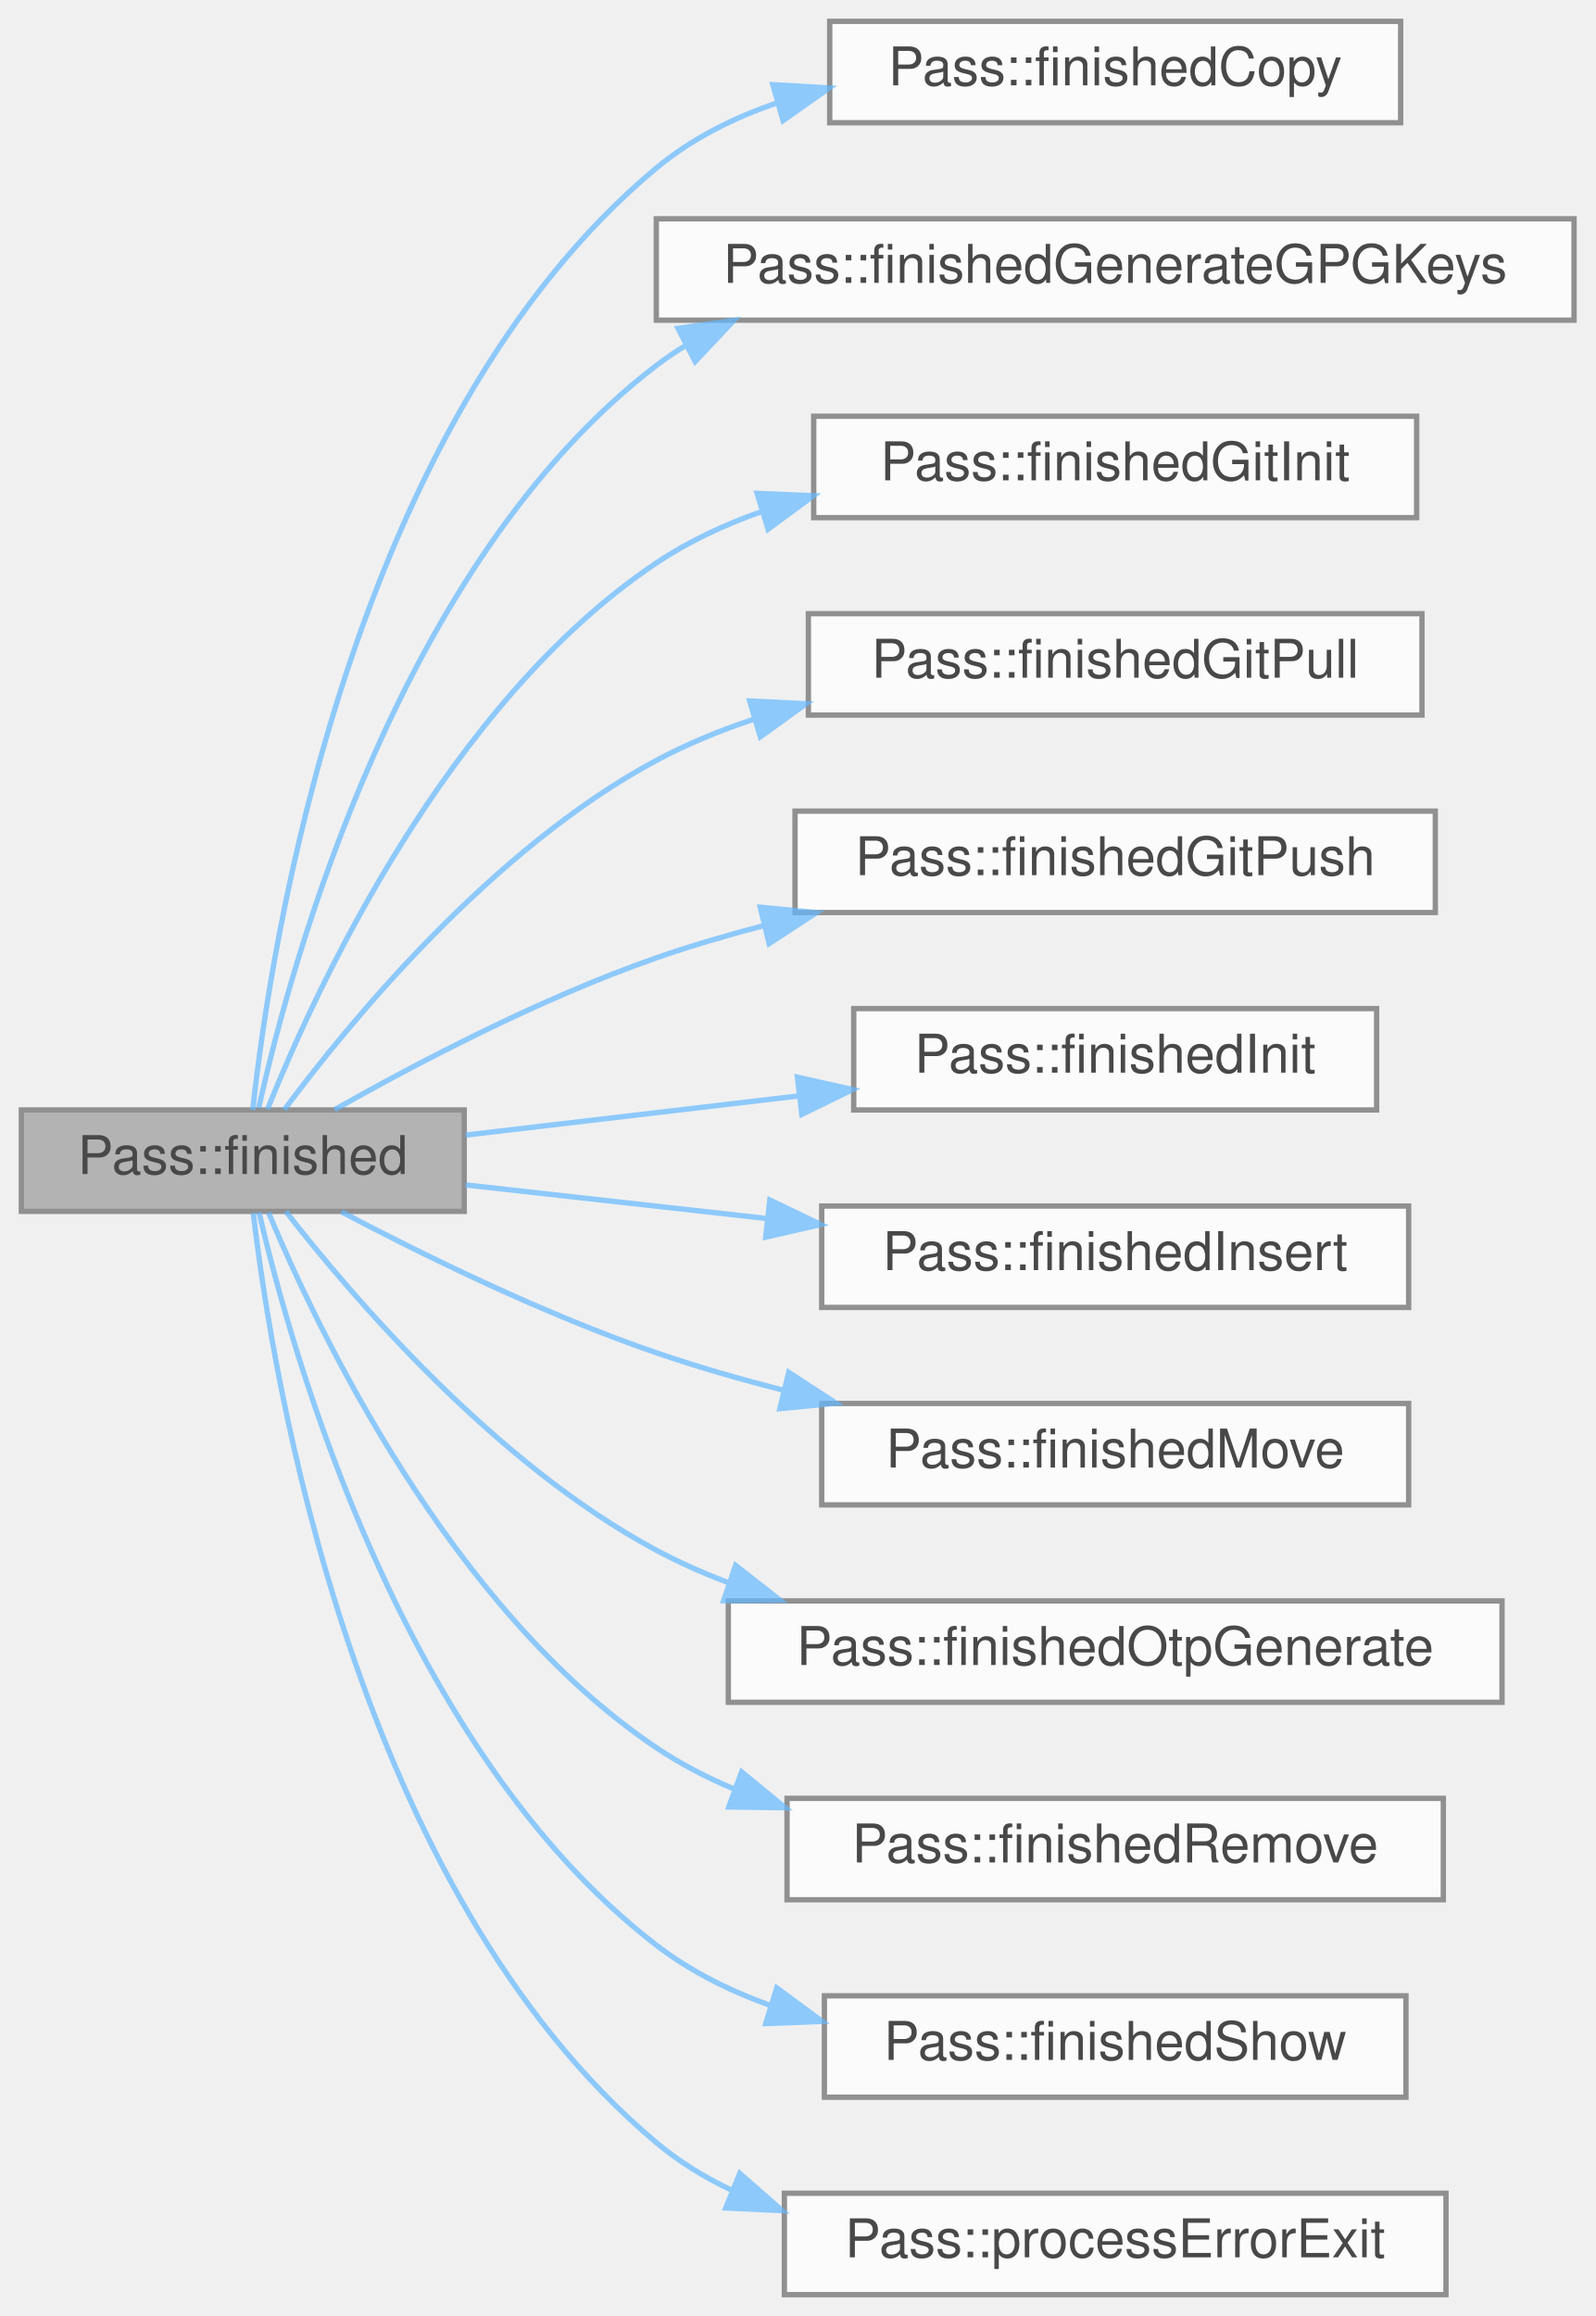
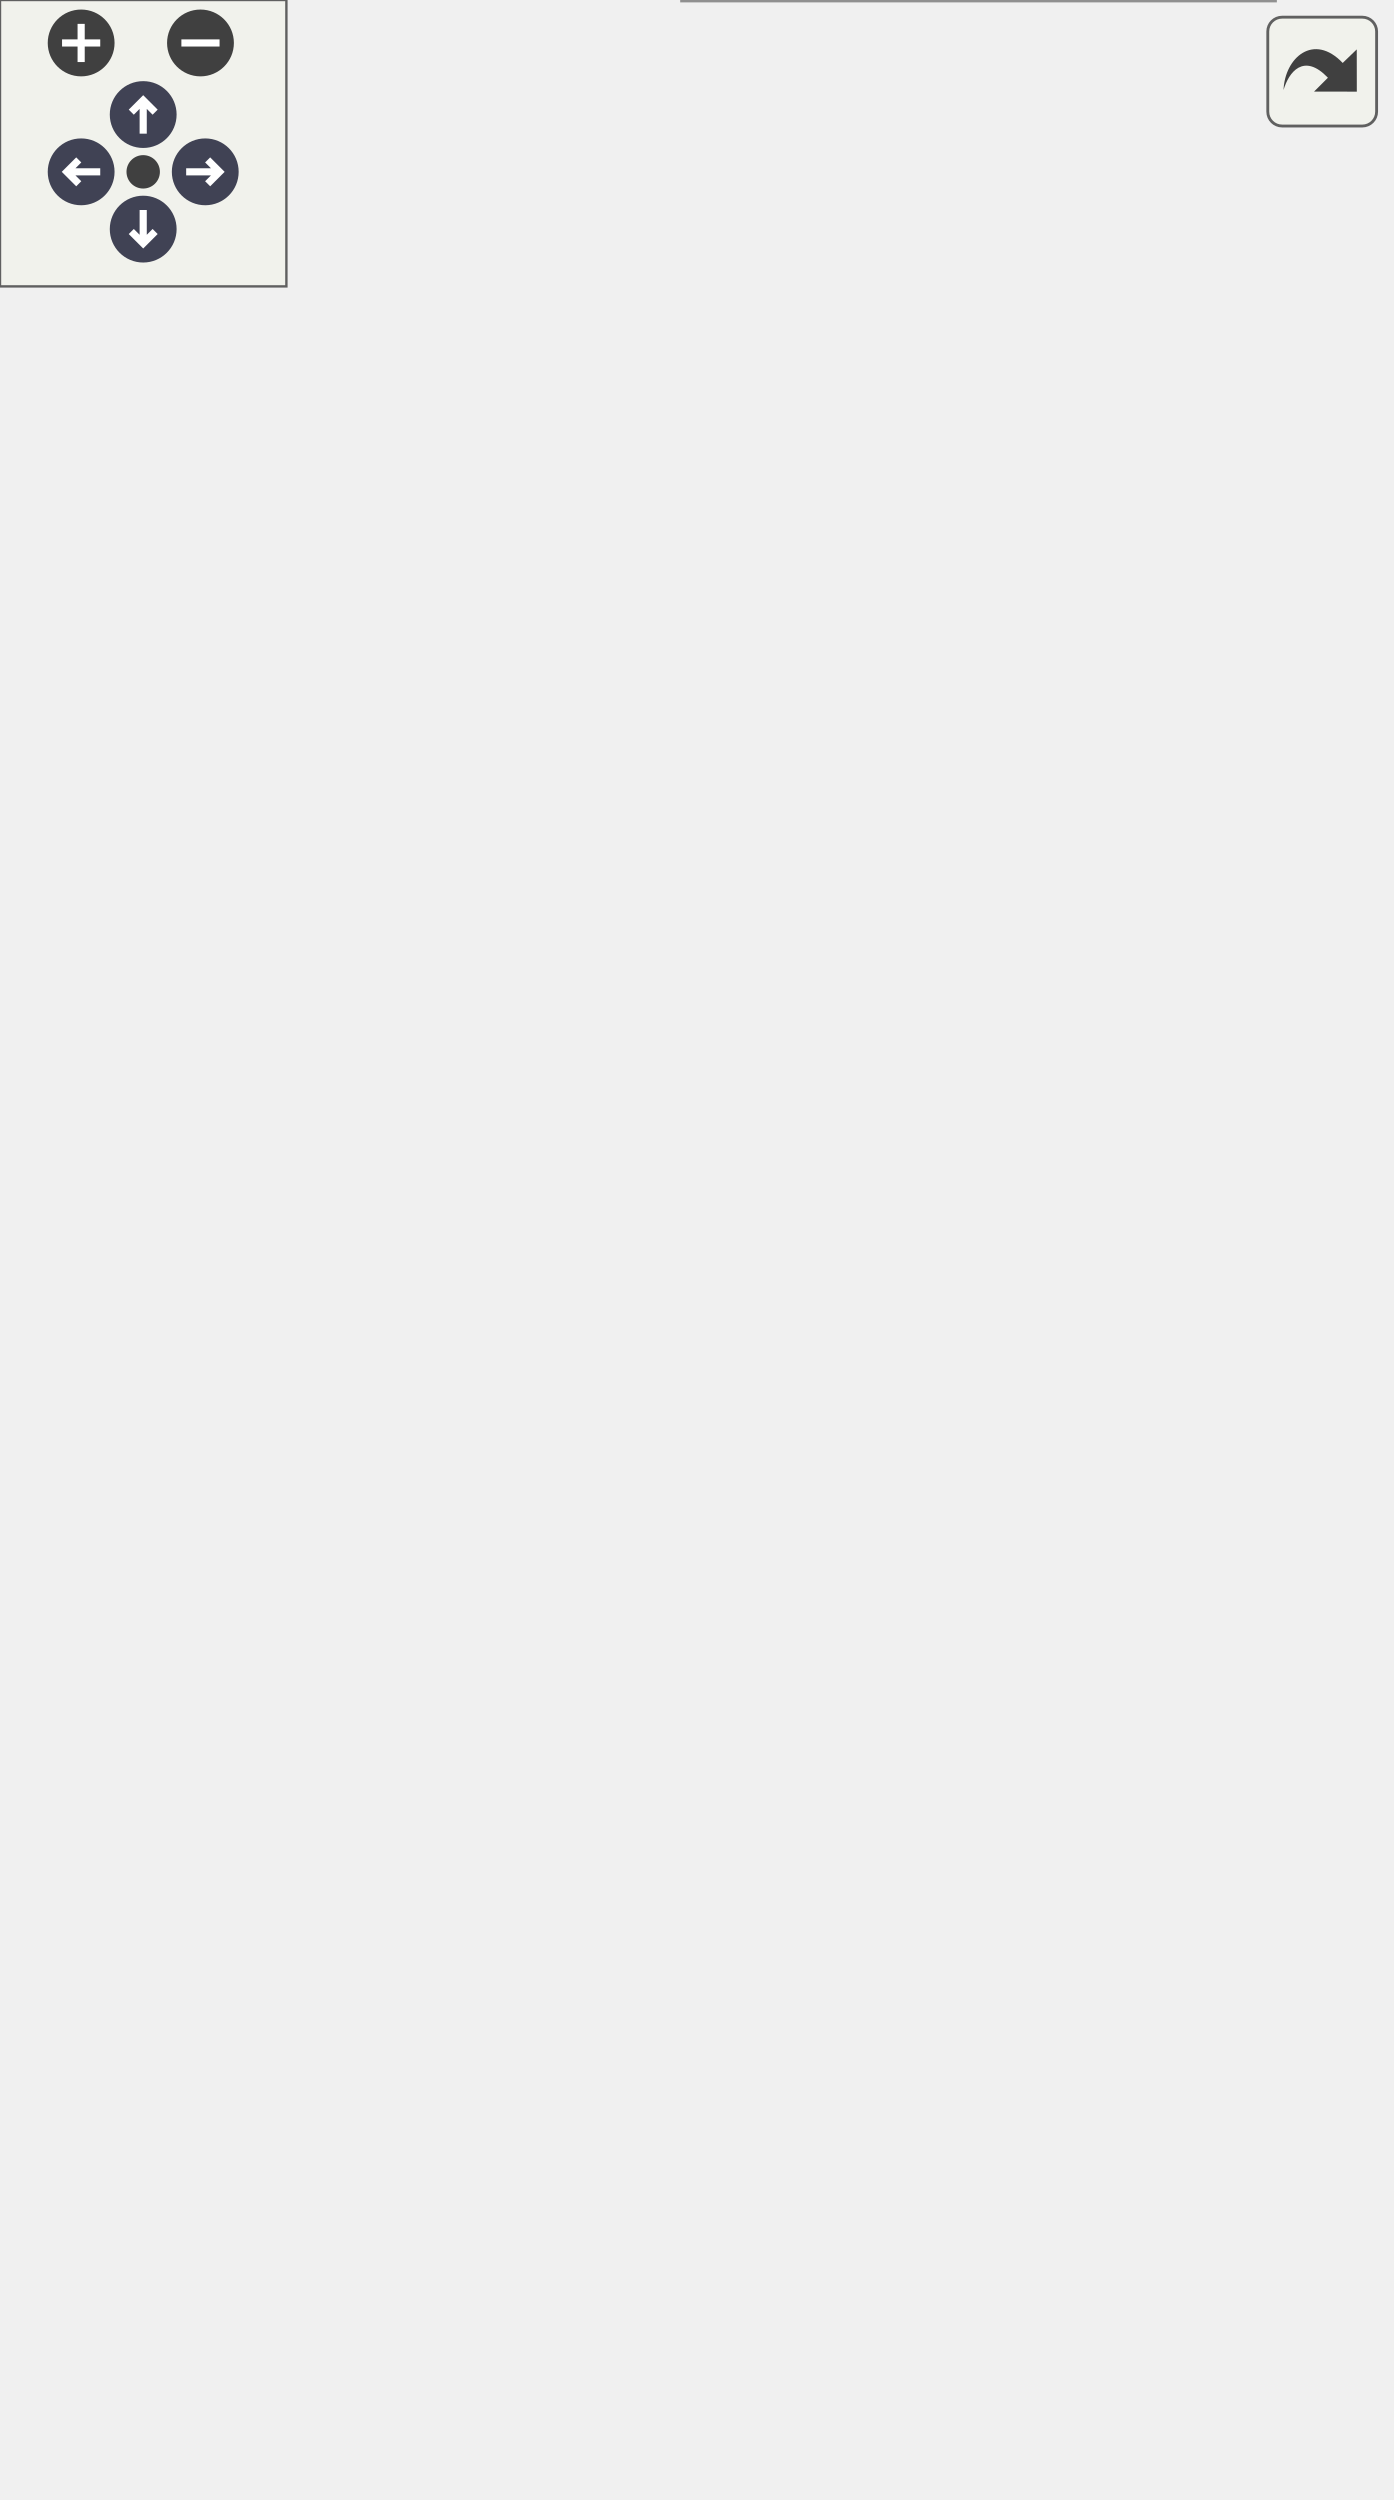
- <svg xmlns="http://www.w3.org/2000/svg" xmlns:xlink="http://www.w3.org/1999/xlink" width="299pt" height="434pt" viewBox="0.00 0.00 299.00 434.00">
-   <svg id="main" version="1.1" xml:space="preserve">
-     <style type="text/css">
+ <svg xmlns="http://www.w3.org/2000/svg" xmlns:xlink="http://www.w3.org/1999/xlink" id="main" version="1.1" xml:space="preserve">
+   <style type="text/css">
.node, .edge {opacity: 0.7;}
.node.selected, .edge.selected {opacity: 1;}
.edge:hover path { stroke: red; }
.edge:hover polygon { stroke: red; fill: red; }
</style>
-     <svg id="graph" class="graph">
-       <g id="graph0" class="graph" transform="scale(1 1) rotate(0) translate(4 430)">
-         <g id="Node000001" class="node">
-           <g id="a_Node000001">
-             <a xlink:title="Handle process completion.">
-               <polygon fill="#999999" stroke="#666666" points="83,-222 0,-222 0,-203 83,-203 83,-222" />
-               <text text-anchor="middle" x="41.5" y="-210" font-family="Helvetica,sans-Serif" font-size="10.00">Pass::finished</text>
-             </a>
-           </g>
-         </g>
-         <g id="Node000002" class="node">
-           <g id="a_Node000002">
-             <a xlink:href="class_pass.html#a22febea5d24676854f3dad24260df4d5" target="_top" xlink:title="Emitted when copy finishes.">
-               <polygon fill="white" stroke="#666666" points="258.5,-426 151.5,-426 151.5,-407 258.5,-407 258.5,-426" />
-               <text text-anchor="middle" x="205" y="-414" font-family="Helvetica,sans-Serif" font-size="10.00">Pass::finishedCopy</text>
-             </a>
-           </g>
-         </g>
-         <g id="edge1_Node000001_Node000002" class="edge">
-           <g id="a_edge1_Node000001_Node000002">
-             <a xlink:title=" ">
-               <path fill="none" stroke="#63b8ff" d="M43.37,-222.01C46.71,-252.83 61.59,-350.67 119,-398.5 125.58,-403.98 133.42,-407.92 141.65,-410.72" />
-               <polygon fill="#63b8ff" stroke="#63b8ff" points="140.84,-414.13 151.42,-413.52 142.77,-407.41 140.84,-414.13" />
-             </a>
-           </g>
-         </g>
-         <g id="Node000003" class="node">
-           <g id="a_Node000003">
-             <a xlink:href="class_pass.html#aeb0213d032e070ad788398328c0a080c" target="_top" xlink:title="Emitted when GPG key generation finishes.">
-               <polygon fill="white" stroke="#666666" points="291,-389 119,-389 119,-370 291,-370 291,-389" />
-               <text text-anchor="middle" x="205" y="-377" font-family="Helvetica,sans-Serif" font-size="10.00">Pass::finishedGenerateGPGKeys</text>
-             </a>
-           </g>
-         </g>
-         <g id="edge2_Node000001_Node000003" class="edge">
-           <g id="a_edge2_Node000001_Node000003">
-             <a xlink:title=" ">
-               <path fill="none" stroke="#63b8ff" d="M44.49,-222.38C50.48,-249.36 70.94,-324.77 119,-361.5 120.8,-362.88 122.68,-364.15 124.63,-365.34" />
-               <polygon fill="#63b8ff" stroke="#63b8ff" points="123.06,-368.47 133.55,-369.96 126.28,-362.25 123.06,-368.47" />
-             </a>
-           </g>
-         </g>
-         <g id="Node000004" class="node">
-           <g id="a_Node000004">
-             <a xlink:href="class_pass.html#a52541582298af5b2707447e3a57f85bf" target="_top" xlink:title="Emitted when Git init finishes.">
-               <polygon fill="white" stroke="#666666" points="261.5,-352 148.5,-352 148.5,-333 261.5,-333 261.5,-352" />
-               <text text-anchor="middle" x="205" y="-340" font-family="Helvetica,sans-Serif" font-size="10.00">Pass::finishedGitInit</text>
-             </a>
-           </g>
-         </g>
-         <g id="edge3_Node000001_Node000004" class="edge">
-           <g id="a_edge3_Node000001_Node000004">
-             <a xlink:title=" ">
-               <path fill="none" stroke="#63b8ff" d="M46.13,-222.14C54.94,-244.14 79.67,-298.16 119,-324.5 125.03,-328.54 131.8,-331.7 138.81,-334.16" />
-               <polygon fill="#63b8ff" stroke="#63b8ff" points="137.9,-337.54 148.48,-337.11 139.94,-330.84 137.9,-337.54" />
-             </a>
-           </g>
-         </g>
-         <g id="Node000005" class="node">
-           <g id="a_Node000005">
-             <a xlink:href="class_pass.html#ab6d3acbdce8a5bc579bef175c85382df" target="_top" xlink:title="Emitted when Git pull finishes.">
-               <polygon fill="white" stroke="#666666" points="262.5,-315 147.5,-315 147.5,-296 262.5,-296 262.5,-315" />
-               <text text-anchor="middle" x="205" y="-303" font-family="Helvetica,sans-Serif" font-size="10.00">Pass::finishedGitPull</text>
-             </a>
-           </g>
-         </g>
-         <g id="edge4_Node000001_Node000005" class="edge">
-           <g id="a_edge4_Node000001_Node000005">
-             <a xlink:title=" ">
-               <path fill="none" stroke="#63b8ff" d="M49.3,-222.07C61.37,-238.28 88.18,-270.98 119,-287.5 124.67,-290.54 130.81,-293.07 137.11,-295.17" />
-               <polygon fill="#63b8ff" stroke="#63b8ff" points="136.5,-298.64 147.09,-298.13 138.5,-291.93 136.5,-298.64" />
-             </a>
-           </g>
-         </g>
-         <g id="Node000006" class="node">
-           <g id="a_Node000006">
-             <a xlink:href="class_pass.html#ab892bcacdbe3081f677e456a3a8ac328" target="_top" xlink:title="Emitted when Git push finishes.">
-               <polygon fill="white" stroke="#666666" points="265,-278 145,-278 145,-259 265,-259 265,-278" />
-               <text text-anchor="middle" x="205" y="-266" font-family="Helvetica,sans-Serif" font-size="10.00">Pass::finishedGitPush</text>
-             </a>
-           </g>
-         </g>
-         <g id="edge5_Node000001_Node000006" class="edge">
-           <g id="a_edge5_Node000001_Node000006">
-             <a xlink:title=" ">
-               <path fill="none" stroke="#63b8ff" d="M58.69,-222.05C73.83,-230.61 97.29,-242.95 119,-250.5 125.41,-252.73 132.2,-254.73 139.03,-256.52" />
-               <polygon fill="#63b8ff" stroke="#63b8ff" points="138.48,-259.99 149.03,-258.98 140.15,-253.19 138.48,-259.99" />
-             </a>
-           </g>
-         </g>
-         <g id="Node000007" class="node">
-           <g id="a_Node000007">
-             <a xlink:href="class_pass.html#a7a4c2bbb80372455e0d406fbc940e219" target="_top" xlink:title="Emitted when init finishes.">
-               <polygon fill="white" stroke="#666666" points="254,-241 156,-241 156,-222 254,-222 254,-241" />
-               <text text-anchor="middle" x="205" y="-229" font-family="Helvetica,sans-Serif" font-size="10.00">Pass::finishedInit</text>
-             </a>
-           </g>
-         </g>
-         <g id="edge6_Node000001_Node000007" class="edge">
-           <g id="a_edge6_Node000001_Node000007">
-             <a xlink:title=" ">
-               <path fill="none" stroke="#63b8ff" d="M83.25,-217.29C102.2,-219.52 125.09,-222.22 145.82,-224.65" />
-               <polygon fill="#63b8ff" stroke="#63b8ff" points="145.45,-228.14 155.79,-225.83 146.27,-221.18 145.45,-228.14" />
-             </a>
-           </g>
-         </g>
-         <g id="Node000008" class="node">
-           <g id="a_Node000008">
-             <a xlink:href="class_pass.html#a71d8c179a7875dd2983de2aabff0a8cb" target="_top" xlink:title="Emitted when insert finishes.">
-               <polygon fill="white" stroke="#666666" points="260,-204 150,-204 150,-185 260,-185 260,-204" />
-               <text text-anchor="middle" x="205" y="-192" font-family="Helvetica,sans-Serif" font-size="10.00">Pass::finishedInsert</text>
-             </a>
-           </g>
-         </g>
-         <g id="edge7_Node000001_Node000008" class="edge">
-           <g id="a_edge7_Node000001_Node000008">
-             <a xlink:title=" ">
-               <path fill="none" stroke="#63b8ff" d="M83.25,-207.96C100.36,-206.05 120.68,-203.79 139.71,-201.66" />
-               <polygon fill="#63b8ff" stroke="#63b8ff" points="140.28,-205.12 149.83,-200.54 139.5,-198.17 140.28,-205.12" />
-             </a>
-           </g>
-         </g>
-         <g id="Node000009" class="node">
-           <g id="a_Node000009">
-             <a xlink:href="class_pass.html#a3ca180cb5769aa87186474f7eda9e2a5" target="_top" xlink:title="Emitted when move finishes.">
-               <polygon fill="white" stroke="#666666" points="260,-167 150,-167 150,-148 260,-148 260,-167" />
-               <text text-anchor="middle" x="205" y="-155" font-family="Helvetica,sans-Serif" font-size="10.00">Pass::finishedMove</text>
-             </a>
-           </g>
-         </g>
-         <g id="edge8_Node000001_Node000009" class="edge">
-           <g id="a_edge8_Node000001_Node000009">
-             <a xlink:title=" ">
-               <path fill="none" stroke="#63b8ff" d="M59.97,-202.92C75.18,-194.91 98.03,-183.68 119,-176.5 126.63,-173.89 134.77,-171.54 142.87,-169.46" />
-               <polygon fill="#63b8ff" stroke="#63b8ff" points="143.82,-172.83 152.7,-167.05 142.16,-166.03 143.82,-172.83" />
-             </a>
-           </g>
-         </g>
-         <g id="Node000010" class="node">
-           <g id="a_Node000010">
-             <a xlink:href="class_pass.html#a8ca44f13c68a03c1e91fbbfee37388ed" target="_top" xlink:title="Emitted when OTP generation finishes.">
-               <polygon fill="white" stroke="#666666" points="277.5,-130 132.5,-130 132.5,-111 277.5,-111 277.5,-130" />
-               <text text-anchor="middle" x="205" y="-118" font-family="Helvetica,sans-Serif" font-size="10.00">Pass::finishedOtpGenerate</text>
-             </a>
-           </g>
-         </g>
-         <g id="edge9_Node000001_Node000010" class="edge">
-           <g id="a_edge9_Node000001_Node000010">
-             <a xlink:title=" ">
-               <path fill="none" stroke="#63b8ff" d="M49.58,-202.98C61.86,-187.18 88.73,-155.69 119,-139.5 123.28,-137.21 127.81,-135.2 132.48,-133.43" />
-               <polygon fill="#63b8ff" stroke="#63b8ff" points="133.86,-136.66 142.2,-130.13 131.61,-130.03 133.86,-136.66" />
-             </a>
-           </g>
-         </g>
-         <g id="Node000011" class="node">
-           <g id="a_Node000011">
-             <a xlink:href="class_pass.html#a263cc9ceb5269427237ea43267667197" target="_top" xlink:title="Emitted when remove finishes.">
-               <polygon fill="white" stroke="#666666" points="266.5,-93 143.5,-93 143.5,-74 266.5,-74 266.5,-93" />
-               <text text-anchor="middle" x="205" y="-81" font-family="Helvetica,sans-Serif" font-size="10.00">Pass::finishedRemove</text>
-             </a>
-           </g>
-         </g>
-         <g id="edge10_Node000001_Node000011" class="edge">
-           <g id="a_edge10_Node000001_Node000011">
-             <a xlink:title=" ">
-               <path fill="none" stroke="#63b8ff" d="M46.34,-202.74C55.41,-180.99 80.38,-128.44 119,-102.5 123.55,-99.44 128.52,-96.87 133.69,-94.71" />
-               <polygon fill="#63b8ff" stroke="#63b8ff" points="134.99,-97.96 143.18,-91.24 132.58,-91.39 134.99,-97.96" />
-             </a>
-           </g>
-         </g>
-         <g id="Node000012" class="node">
-           <g id="a_Node000012">
-             <a xlink:href="class_pass.html#a24cdfb567ab68940f2a823704e2ab1ba" target="_top" xlink:title="Emitted when show finishes.">
-               <polygon fill="white" stroke="#666666" points="259.5,-56 150.5,-56 150.5,-37 259.5,-37 259.5,-56" />
-               <text text-anchor="middle" x="205" y="-44" font-family="Helvetica,sans-Serif" font-size="10.00">Pass::finishedShow</text>
-             </a>
-           </g>
-         </g>
-         <g id="edge11_Node000001_Node000012" class="edge">
-           <g id="a_edge11_Node000001_Node000012">
-             <a xlink:title=" ">
-               <path fill="none" stroke="#63b8ff" d="M44.56,-202.78C50.71,-176.22 71.56,-101.97 119,-65.5 125.32,-60.64 132.65,-56.98 140.29,-54.22" />
-               <polygon fill="#63b8ff" stroke="#63b8ff" points="141.57,-57.49 150.1,-51.2 139.51,-50.8 141.57,-57.49" />
-             </a>
-           </g>
-         </g>
-         <g id="Node000013" class="node">
-           <g id="a_Node000013">
-             <a xlink:href="class_pass.html#a9bb040e1a33322a27cd85d8a367ef24f" target="_top" xlink:title="Emitted on process error exit.">
-               <polygon fill="white" stroke="#666666" points="267,-19 143,-19 143,0 267,0 267,-19" />
-               <text text-anchor="middle" x="205" y="-7" font-family="Helvetica,sans-Serif" font-size="10.00">Pass::processErrorExit</text>
-             </a>
-           </g>
-         </g>
-         <g id="edge12_Node000001_Node000013" class="edge">
-           <g id="a_edge12_Node000001_Node000013">
-             <a xlink:title=" ">
-               <path fill="none" stroke="#63b8ff" d="M43.47,-202.68C47.08,-171.79 62.56,-75.88 119,-28.5 123.27,-24.91 128.07,-21.97 133.17,-19.55" />
-               <polygon fill="#63b8ff" stroke="#63b8ff" points="134.64,-22.73 142.6,-15.75 132.02,-16.24 134.64,-22.73" />
-             </a>
-           </g>
-         </g>
-       </g>
-     </svg>
+   <defs>
+     <circle id="rim" cx="0" cy="0" r="7" />
+     <circle id="rim2" cx="0" cy="0" r="3.5" />
+     <g id="zoomPlus">
+       <use xlink:href="#rim" fill="#404040">
+         <set attributeName="fill" to="#808080" begin="zoomplus.mouseover" end="zoomplus.mouseout" />
+       </use>
+       <path d="M-4,0h8M0,-4v8" fill="none" stroke="white" stroke-width="1.5" pointer-events="none" />
+     </g>
+     <g id="zoomMin">
+       <use xlink:href="#rim" fill="#404040">
+         <set attributeName="fill" to="#808080" begin="zoomminus.mouseover" end="zoomminus.mouseout" />
+       </use>
+       <path d="M-4,0h8" fill="none" stroke="white" stroke-width="1.5" pointer-events="none" />
+     </g>
+     <g id="arrowUp" transform="translate(30 24)">
+       <use xlink:href="#rim" />
+       <path pointer-events="none" fill="none" stroke="white" stroke-width="1.5" d="M0,-3.0v7 M-2.5,-0.5L0,-3.0L2.5,-0.5" />
+     </g>
+     <g id="arrowRight" transform="rotate(90) translate(36 -43)">
+       <use xlink:href="#rim" />
+       <path pointer-events="none" fill="none" stroke="white" stroke-width="1.5" d="M0,-3.0v7 M-2.5,-0.5L0,-3.0L2.5,-0.5" />
+     </g>
+     <g id="arrowDown" transform="rotate(180) translate(-30 -48)">
+       <use xlink:href="#rim" />
+       <path pointer-events="none" fill="none" stroke="white" stroke-width="1.5" d="M0,-3.0v7 M-2.5,-0.5L0,-3.0L2.5,-0.5" />
+     </g>
+     <g id="arrowLeft" transform="rotate(270) translate(-36 17)">
+       <use xlink:href="#rim" />
+       <path pointer-events="none" fill="none" stroke="white" stroke-width="1.5" d="M0,-3.0v7 M-2.5,-0.5L0,-3.0L2.5,-0.5" />
+     </g>
+     <g id="resetDef">
+       <use xlink:href="#rim2" fill="#404040">
+         <set attributeName="fill" to="#808080" begin="reset.mouseover" end="reset.mouseout" />
+       </use>
+     </g>
+   </defs>
+   <svg id="graph" class="graph">
+     <g id="viewport">
+       <g id="Node000001" class="node">
+         <g id="a_Node000001">
+           <a xlink:title="Handle process completion.">
+             <polygon fill="#999999" stroke="#666666" points="83,-241 0,-241 0,-222 83,-222 83,-241" />
+             <text text-anchor="middle" x="41.5" y="-229" font-family="Helvetica,sans-Serif" font-size="10.00">Pass::finished</text>
+           </a>
+         </g>
+       </g>
+       <g id="Node000002" class="node">
+         <g id="a_Node000002">
+           <a xlink:href="class_pass.html#a22febea5d24676854f3dad24260df4d5" target="_top" xlink:title="Emitted when copy finishes.">
+             <polygon fill="white" stroke="#666666" points="258.5,-463 151.5,-463 151.5,-444 258.5,-444 258.5,-463" />
+             <text text-anchor="middle" x="205" y="-451" font-family="Helvetica,sans-Serif" font-size="10.00">Pass::finishedCopy</text>
+           </a>
+         </g>
+       </g>
+       <g id="edge1_Node000001_Node000002" class="edge">
+         <g id="a_edge1_Node000001_Node000002">
+           <a xlink:title=" ">
+             <path fill="none" stroke="#63b8ff" d="M43.01,-241.44C45.29,-274.62 57.35,-382.47 119,-435.5 125.49,-441.09 133.29,-445.08 141.49,-447.91" />
+             <polygon fill="#63b8ff" stroke="#63b8ff" points="140.67,-451.32 151.24,-450.73 142.61,-444.59 140.67,-451.32" />
+           </a>
+         </g>
+       </g>
+       <g id="Node000003" class="node">
+         <g id="a_Node000003">
+           <a xlink:href="class_pass.html#aeb0213d032e070ad788398328c0a080c" target="_top" xlink:title="Emitted when GPG key generation finishes.">
+             <polygon fill="white" stroke="#666666" points="291,-426 119,-426 119,-407 291,-407 291,-426" />
+             <text text-anchor="middle" x="205" y="-414" font-family="Helvetica,sans-Serif" font-size="10.00">Pass::finishedGenerateGPGKeys</text>
+           </a>
+         </g>
+       </g>
+       <g id="edge2_Node000001_Node000003" class="edge">
+         <g id="a_edge2_Node000001_Node000003">
+           <a xlink:title=" ">
+             <path fill="none" stroke="#63b8ff" d="M43.89,-241.27C48.56,-270.27 66.47,-356.45 119,-398.5 120.59,-399.77 122.25,-400.96 123.96,-402.07" />
+             <polygon fill="#63b8ff" stroke="#63b8ff" points="122.51,-405.26 132.96,-406.99 125.86,-399.12 122.51,-405.26" />
+           </a>
+         </g>
+       </g>
+       <g id="Node000004" class="node">
+         <g id="a_Node000004">
+           <a xlink:href="class_pass.html#a52541582298af5b2707447e3a57f85bf" target="_top" xlink:title="Emitted when Git init finishes.">
+             <polygon fill="white" stroke="#666666" points="261.5,-389 148.5,-389 148.5,-370 261.5,-370 261.5,-389" />
+             <text text-anchor="middle" x="205" y="-377" font-family="Helvetica,sans-Serif" font-size="10.00">Pass::finishedGitInit</text>
+           </a>
+         </g>
+       </g>
+       <g id="edge3_Node000001_Node000004" class="edge">
+         <g id="a_edge3_Node000001_Node000004">
+           <a xlink:title=" ">
+             <path fill="none" stroke="#63b8ff" d="M45.21,-241.19C52.58,-265.64 75.43,-330.14 119,-361.5 124.89,-365.74 131.57,-369.02 138.54,-371.56" />
+             <polygon fill="#63b8ff" stroke="#63b8ff" points="137.57,-374.92 148.16,-374.57 139.66,-368.24 137.57,-374.92" />
+           </a>
+         </g>
+       </g>
+       <g id="Node000005" class="node">
+         <g id="a_Node000005">
+           <a xlink:href="class_pass.html#ab6d3acbdce8a5bc579bef175c85382df" target="_top" xlink:title="Emitted when Git pull finishes.">
+             <polygon fill="white" stroke="#666666" points="262.5,-352 147.5,-352 147.5,-333 262.5,-333 262.5,-352" />
+             <text text-anchor="middle" x="205" y="-340" font-family="Helvetica,sans-Serif" font-size="10.00">Pass::finishedGitPull</text>
+           </a>
+         </g>
+       </g>
+       <g id="edge4_Node000001_Node000005" class="edge">
+         <g id="a_edge4_Node000001_Node000005">
+           <a xlink:title=" ">
+             <path fill="none" stroke="#63b8ff" d="M47.52,-241.22C58.01,-260.46 84.15,-303.35 119,-324.5 124.72,-327.97 131.01,-330.78 137.49,-333.05" />
+             <polygon fill="#63b8ff" stroke="#63b8ff" points="136.51,-336.41 147.1,-336.01 138.57,-329.72 136.51,-336.41" />
+           </a>
+         </g>
+       </g>
+       <g id="Node000006" class="node">
+         <g id="a_Node000006">
+           <a xlink:href="class_pass.html#ab892bcacdbe3081f677e456a3a8ac328" target="_top" xlink:title="Emitted when Git push finishes.">
+             <polygon fill="white" stroke="#666666" points="265,-315 145,-315 145,-296 265,-296 265,-315" />
+             <text text-anchor="middle" x="205" y="-303" font-family="Helvetica,sans-Serif" font-size="10.00">Pass::finishedGitPush</text>
+           </a>
+         </g>
+       </g>
+       <g id="edge5_Node000001_Node000006" class="edge">
+         <g id="a_edge5_Node000001_Node000006">
+           <a xlink:title=" ">
+             <path fill="none" stroke="#63b8ff" d="M52.49,-241.03C66.31,-253.64 92.55,-275.68 119,-287.5 124.08,-289.77 129.46,-291.76 134.94,-293.5" />
+             <polygon fill="#63b8ff" stroke="#63b8ff" points="134.32,-296.96 144.9,-296.38 136.26,-290.24 134.32,-296.96" />
+           </a>
+         </g>
+       </g>
+       <g id="Node000007" class="node">
+         <g id="a_Node000007">
+           <a xlink:href="class_pass.html#a7a4c2bbb80372455e0d406fbc940e219" target="_top" xlink:title="Emitted when init finishes.">
+             <polygon fill="white" stroke="#666666" points="254,-278 156,-278 156,-259 254,-259 254,-278" />
+             <text text-anchor="middle" x="205" y="-266" font-family="Helvetica,sans-Serif" font-size="10.00">Pass::finishedInit</text>
+           </a>
+         </g>
+       </g>
+       <g id="edge6_Node000001_Node000007" class="edge">
+         <g id="a_edge6_Node000001_Node000007">
+           <a xlink:title=" ">
+             <path fill="none" stroke="#63b8ff" d="M79.79,-241.04C92.24,-244.15 106.2,-247.56 119,-250.5 128.27,-252.63 138.14,-254.81 147.74,-256.87" />
+             <polygon fill="#63b8ff" stroke="#63b8ff" points="147.1,-260.32 157.62,-258.98 148.57,-253.47 147.1,-260.32" />
+           </a>
+         </g>
+       </g>
+       <g id="Node000008" class="node">
+         <g id="a_Node000008">
+           <a xlink:href="class_pass.html#a71d8c179a7875dd2983de2aabff0a8cb" target="_top" xlink:title="Emitted when insert finishes.">
+             <polygon fill="white" stroke="#666666" points="260,-241 150,-241 150,-222 260,-222 260,-241" />
+             <text text-anchor="middle" x="205" y="-229" font-family="Helvetica,sans-Serif" font-size="10.00">Pass::finishedInsert</text>
+           </a>
+         </g>
+       </g>
+       <g id="edge7_Node000001_Node000008" class="edge">
+         <g id="a_edge7_Node000001_Node000008">
+           <a xlink:title=" ">
+             <path fill="none" stroke="#63b8ff" d="M83.25,-231.5C100.36,-231.5 120.68,-231.5 139.71,-231.5" />
+             <polygon fill="#63b8ff" stroke="#63b8ff" points="139.83,-235 149.83,-231.5 139.83,-228 139.83,-235" />
+           </a>
+         </g>
+       </g>
+       <g id="Node000009" class="node">
+         <g id="a_Node000009">
+           <a xlink:href="class_pass.html#a3ca180cb5769aa87186474f7eda9e2a5" target="_top" xlink:title="Emitted when move finishes.">
+             <polygon fill="white" stroke="#666666" points="260,-204 150,-204 150,-185 260,-185 260,-204" />
+             <text text-anchor="middle" x="205" y="-192" font-family="Helvetica,sans-Serif" font-size="10.00">Pass::finishedMove</text>
+           </a>
+         </g>
+       </g>
+       <g id="edge8_Node000001_Node000009" class="edge">
+         <g id="a_edge8_Node000001_Node000009">
+           <a xlink:title=" ">
+             <path fill="none" stroke="#63b8ff" d="M82.58,-221.98C94.31,-219.22 107.16,-216.22 119,-213.5 129.28,-211.14 140.26,-208.66 150.8,-206.3" />
+             <polygon fill="#63b8ff" stroke="#63b8ff" points="151.74,-209.67 160.74,-204.07 150.21,-202.84 151.74,-209.67" />
+           </a>
+         </g>
+       </g>
+       <g id="Node000010" class="node">
+         <g id="a_Node000010">
+           <a xlink:href="class_pass.html#a8ca44f13c68a03c1e91fbbfee37388ed" target="_top" xlink:title="Emitted when OTP generation finishes.">
+             <polygon fill="white" stroke="#666666" points="277.5,-167 132.5,-167 132.5,-148 277.5,-148 277.5,-167" />
+             <text text-anchor="middle" x="205" y="-155" font-family="Helvetica,sans-Serif" font-size="10.00">Pass::finishedOtpGenerate</text>
+           </a>
+         </g>
+       </g>
+       <g id="edge9_Node000001_Node000010" class="edge">
+         <g id="a_edge9_Node000001_Node000010">
+           <a xlink:title=" ">
+             <path fill="none" stroke="#63b8ff" d="M53.03,-221.77C67.02,-209.37 93.03,-188.15 119,-176.5 124.61,-173.98 130.59,-171.78 136.67,-169.87" />
+             <polygon fill="#63b8ff" stroke="#63b8ff" points="137.65,-173.23 146.28,-167.09 135.7,-166.51 137.65,-173.23" />
+           </a>
+         </g>
+       </g>
+       <g id="Node000011" class="node">
+         <g id="a_Node000011">
+           <a xlink:href="class_pass.html#a263cc9ceb5269427237ea43267667197" target="_top" xlink:title="Emitted when remove finishes.">
+             <polygon fill="white" stroke="#666666" points="266.5,-130 143.5,-130 143.5,-111 266.5,-111 266.5,-130" />
+             <text text-anchor="middle" x="205" y="-118" font-family="Helvetica,sans-Serif" font-size="10.00">Pass::finishedRemove</text>
+           </a>
+         </g>
+       </g>
+       <g id="edge10_Node000001_Node000011" class="edge">
+         <g id="a_edge10_Node000001_Node000011">
+           <a xlink:title=" ">
+             <path fill="none" stroke="#63b8ff" d="M47.57,-221.92C58.14,-202.95 84.44,-160.62 119,-139.5 123.48,-136.76 128.31,-134.42 133.31,-132.41" />
+             <polygon fill="#63b8ff" stroke="#63b8ff" points="134.84,-135.58 143.1,-128.95 132.5,-128.98 134.84,-135.58" />
+           </a>
+         </g>
+       </g>
+       <g id="Node000012" class="node">
+         <g id="a_Node000012">
+           <a xlink:href="class_pass.html#a24cdfb567ab68940f2a823704e2ab1ba" target="_top" xlink:title="Emitted when show finishes.">
+             <polygon fill="white" stroke="#666666" points="259.5,-93 150.5,-93 150.5,-74 259.5,-74 259.5,-93" />
+             <text text-anchor="middle" x="205" y="-81" font-family="Helvetica,sans-Serif" font-size="10.00">Pass::finishedShow</text>
+           </a>
+         </g>
+       </g>
+       <g id="edge11_Node000001_Node000012" class="edge">
+         <g id="a_edge11_Node000001_Node000012">
+           <a xlink:title=" ">
+             <path fill="none" stroke="#63b8ff" d="M45.25,-221.91C52.73,-197.71 75.8,-133.85 119,-102.5 125.53,-97.76 133.02,-94.18 140.8,-91.47" />
+             <polygon fill="#63b8ff" stroke="#63b8ff" points="141.82,-94.82 150.38,-88.57 139.79,-88.11 141.82,-94.82" />
+           </a>
+         </g>
+       </g>
+       <g id="Node000013" class="node">
+         <g id="a_Node000013">
+           <a xlink:href="pass_8cpp.html#a388f8d7993f9747d0a97070d93faf6bc" target="_top" xlink:title="Maps GPG stderr (which may include –status-fd 2 tokens) to a translated user-friendly encryption erro...">
+             <polygon fill="white" stroke="#666666" points="255.5,-56 154.5,-56 154.5,-37 255.5,-37 255.5,-56" />
+             <text text-anchor="middle" x="205" y="-44" font-family="Helvetica,sans-Serif" font-size="10.00">gpgErrorMessage</text>
+           </a>
+         </g>
+       </g>
+       <g id="edge12_Node000001_Node000013" class="edge">
+         <g id="a_edge12_Node000001_Node000013">
+           <a xlink:title=" ">
+             <path fill="none" stroke="#63b8ff" d="M43.93,-221.82C48.72,-193.06 66.91,-107.57 119,-65.5 126.42,-59.51 135.35,-55.31 144.58,-52.4" />
+             <polygon fill="#63b8ff" stroke="#63b8ff" points="145.52,-55.77 154.27,-49.8 143.71,-49.01 145.52,-55.77" />
+           </a>
+         </g>
+       </g>
+       <g id="Node000014" class="node">
+         <g id="a_Node000014">
+           <a xlink:href="class_pass.html#a9bb040e1a33322a27cd85d8a367ef24f" target="_top" xlink:title="Emitted on process error exit.">
+             <polygon fill="white" stroke="#666666" points="267,-19 143,-19 143,0 267,0 267,-19" />
+             <text text-anchor="middle" x="205" y="-7" font-family="Helvetica,sans-Serif" font-size="10.00">Pass::processErrorExit</text>
+           </a>
+         </g>
+       </g>
+       <g id="edge13_Node000001_Node000014" class="edge">
+         <g id="a_edge13_Node000001_Node000014">
+           <a xlink:title=" ">
+             <path fill="none" stroke="#63b8ff" d="M43.05,-221.63C45.46,-188.69 57.87,-81.6 119,-28.5 123.28,-24.78 128.13,-21.75 133.29,-19.27" />
+             <polygon fill="#63b8ff" stroke="#63b8ff" points="134.91,-22.39 142.86,-15.4 132.28,-15.9 134.91,-22.39" />
+           </a>
+         </g>
+       </g>
+     </g>
+   </svg>
+   <g id="navigator" transform="translate(0 0)" fill="#404254">
+     <rect fill="#f2f5e9" fill-opacity="0.5" stroke="#606060" stroke-width=".5" x="0" y="0" width="60" height="60" />
+     <use id="zoomplus" xlink:href="#zoomPlus" x="17" y="9" />
+     <use id="zoomminus" xlink:href="#zoomMin" x="42" y="9" />
+     <use id="reset" xlink:href="#resetDef" x="30" y="36" />
+     <use id="arrowup" xlink:href="#arrowUp" x="0" y="0" />
+     <use id="arrowright" xlink:href="#arrowRight" x="0" y="0" />
+     <use id="arrowdown" xlink:href="#arrowDown" x="0" y="0" />
+     <use id="arrowleft" xlink:href="#arrowLeft" x="0" y="0" />
+   </g>
+   <svg viewBox="0 0 15 15" width="100%" height="30px" preserveAspectRatio="xMaxYMin meet">
+     <g id="arrow_out" transform="scale(0.3 0.3)">
+       <a xlink:href="class_pass_ad51174f24ecdbc14a55e4588a34b8563_cgraph_org.svg" target="_base">
+         <rect id="button" ry="5" rx="5" y="6" x="6" height="38" width="38" fill="#f2f5e9" fill-opacity="0.5" stroke="#606060" stroke-width="1.0" />
+         <path id="arrow" d="M 11.5,31.437 C 11.94,20.098 22.043,11.323 32.159,21.979 L 37.069,17.246 C 37.069,17.246 37.088,32 37.088,32 L 22.16,31.978 C 22.16,31.978 26.998,27.14 26.998,27.14 C 18.529,18.264 13.292,25.23 11.5,31.437 z" style="fill:#404040;" />
+       </a>
+     </g>
  </svg>
  <style type="text/css">

[data-mouse-over-selected='false'] { opacity: 0.7; }
[data-mouse-over-selected='true']  { opacity: 1.0; }

</style>
</svg>
